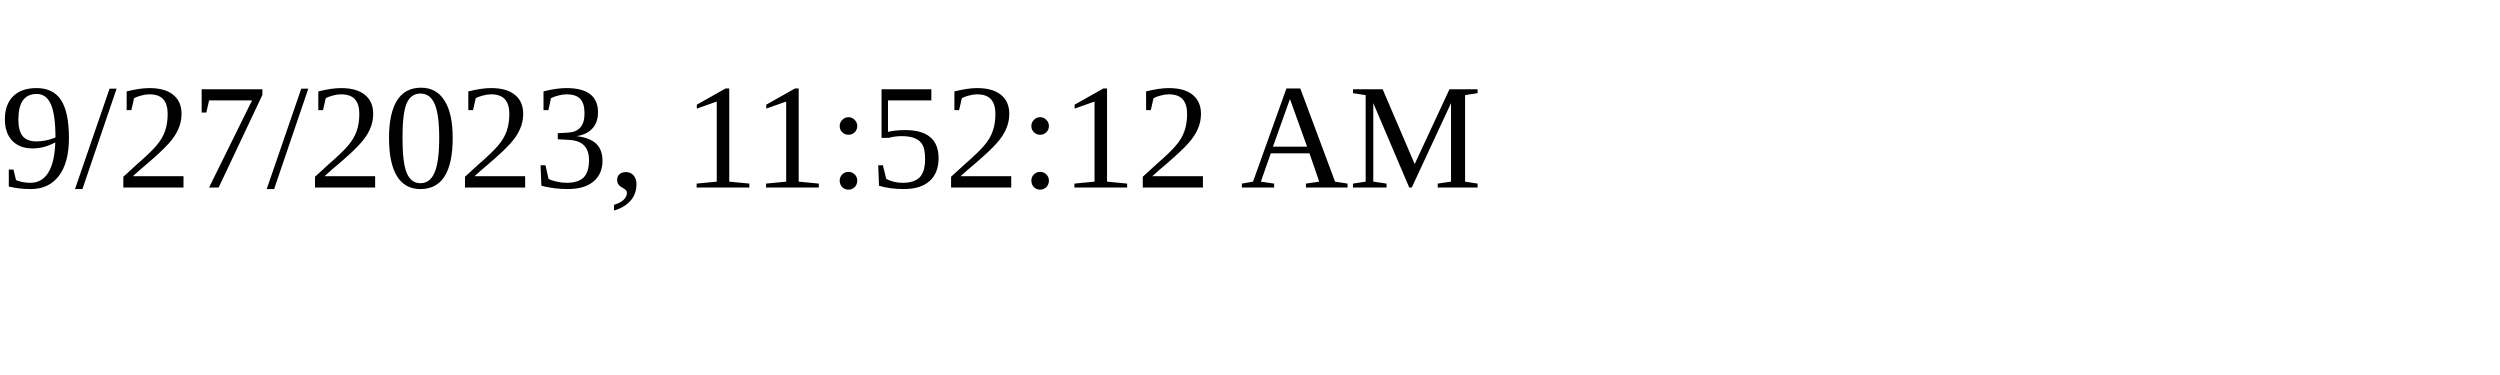
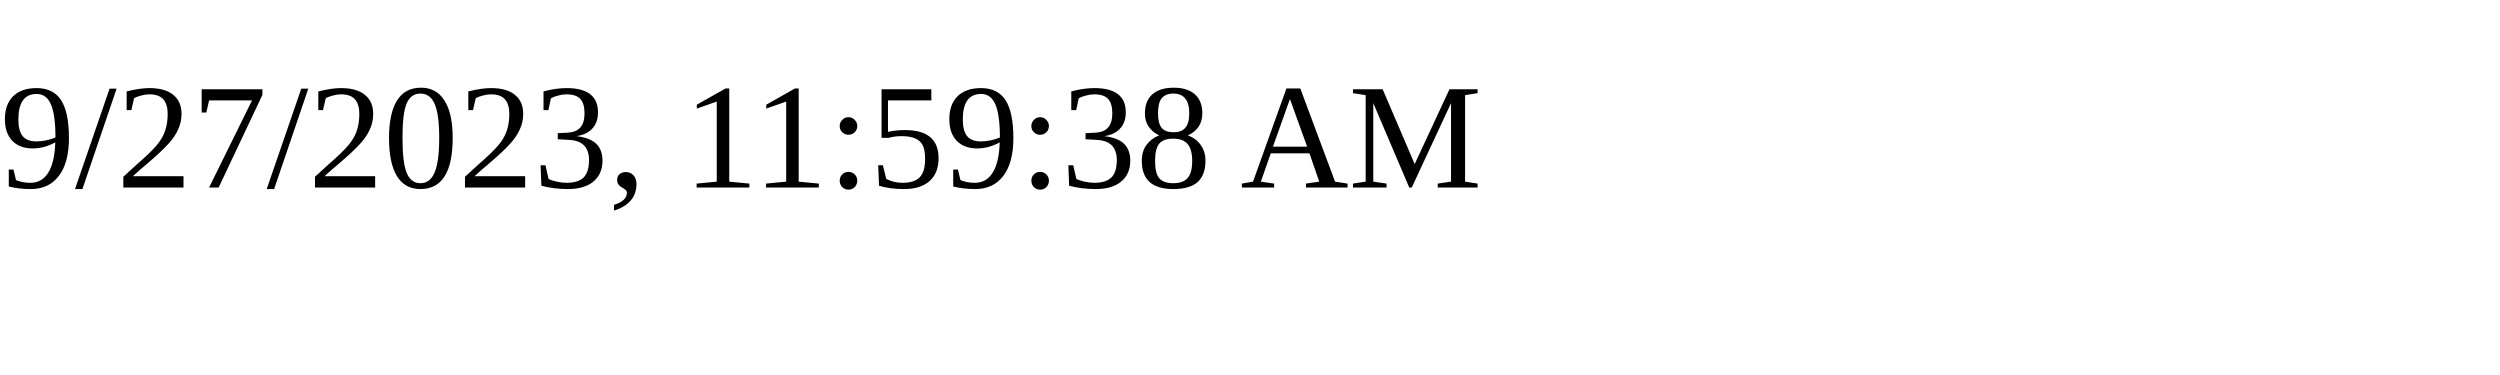
<svg xmlns="http://www.w3.org/2000/svg" height="30" width="200">
-   <text x="0" y="15">9/27/2023, 11:52:12 AM</text>
+   <text x="0" y="15">9/27/2023, 11:59:38 AM</text>
</svg>
